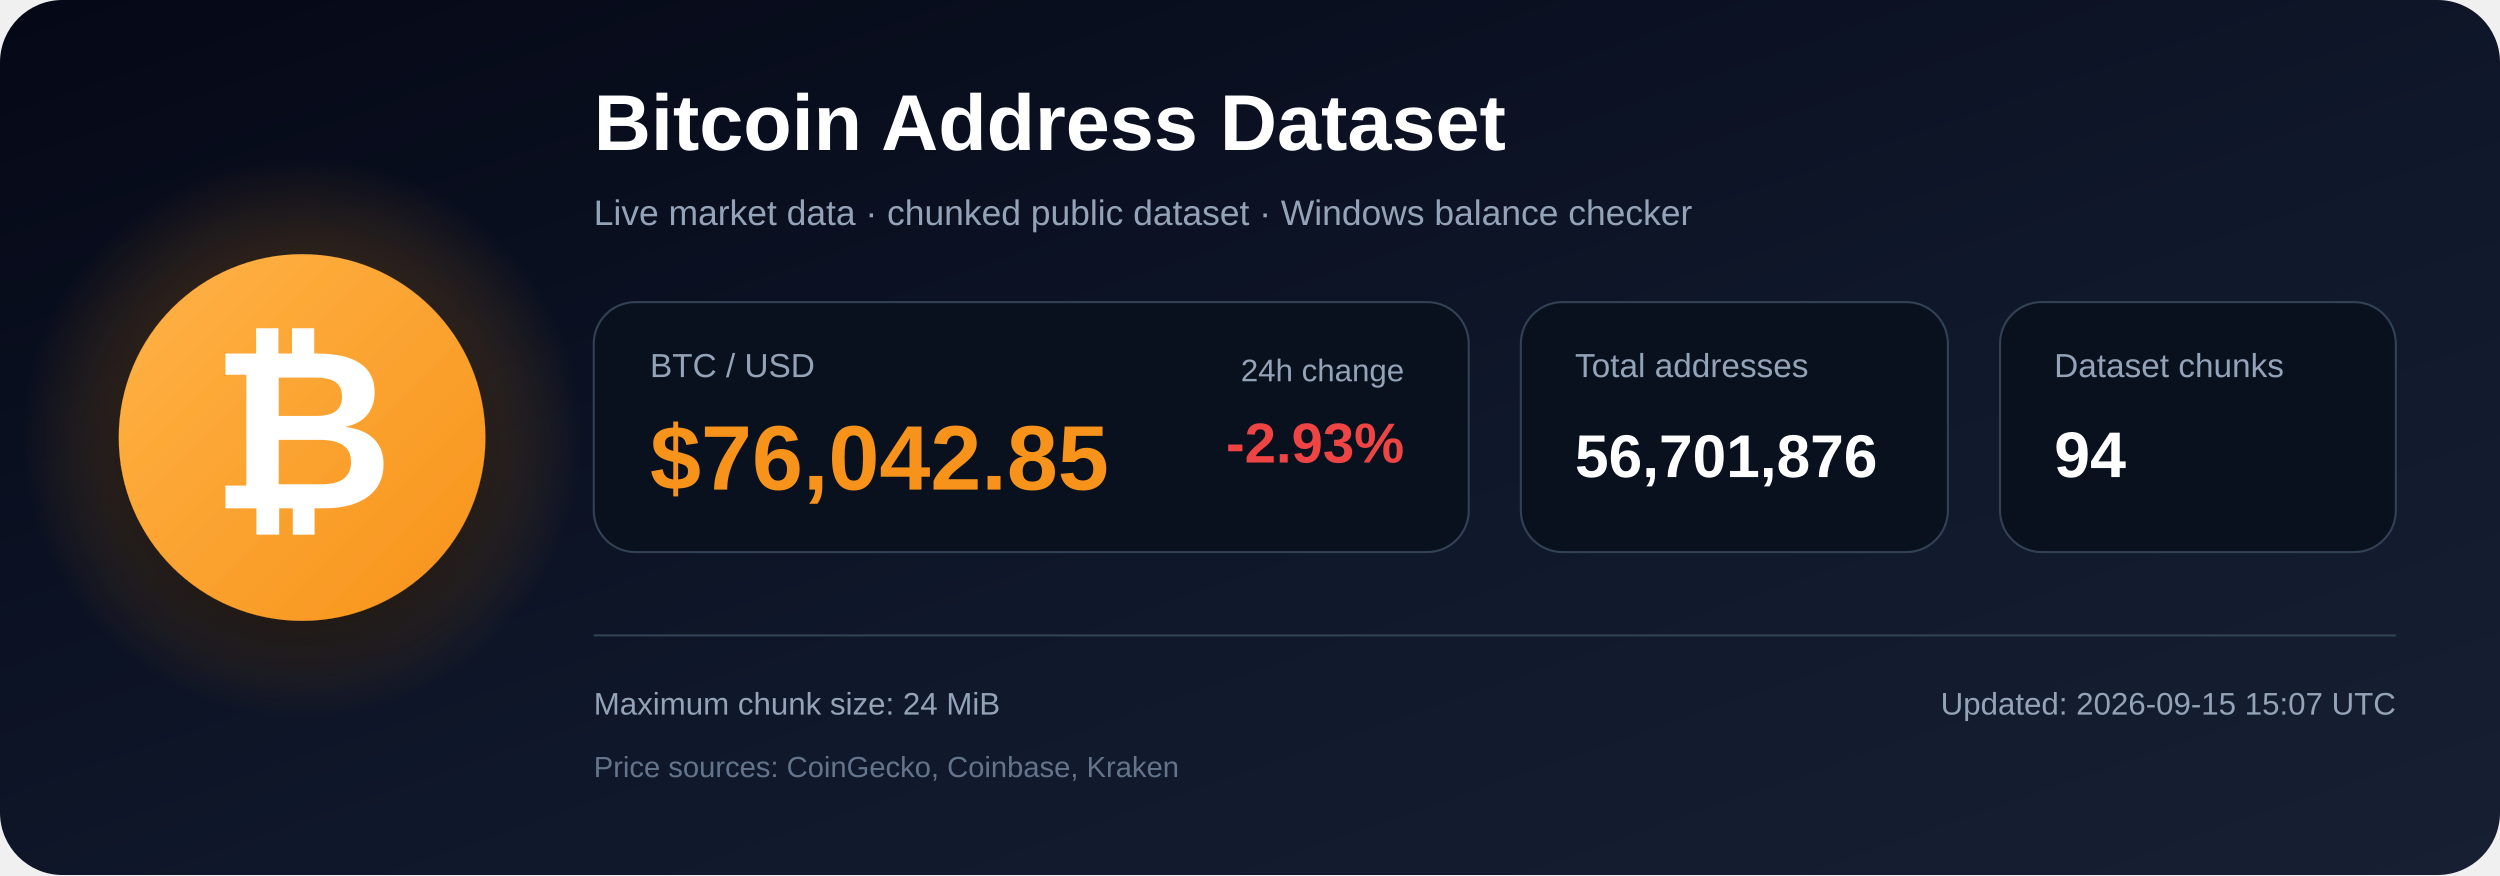
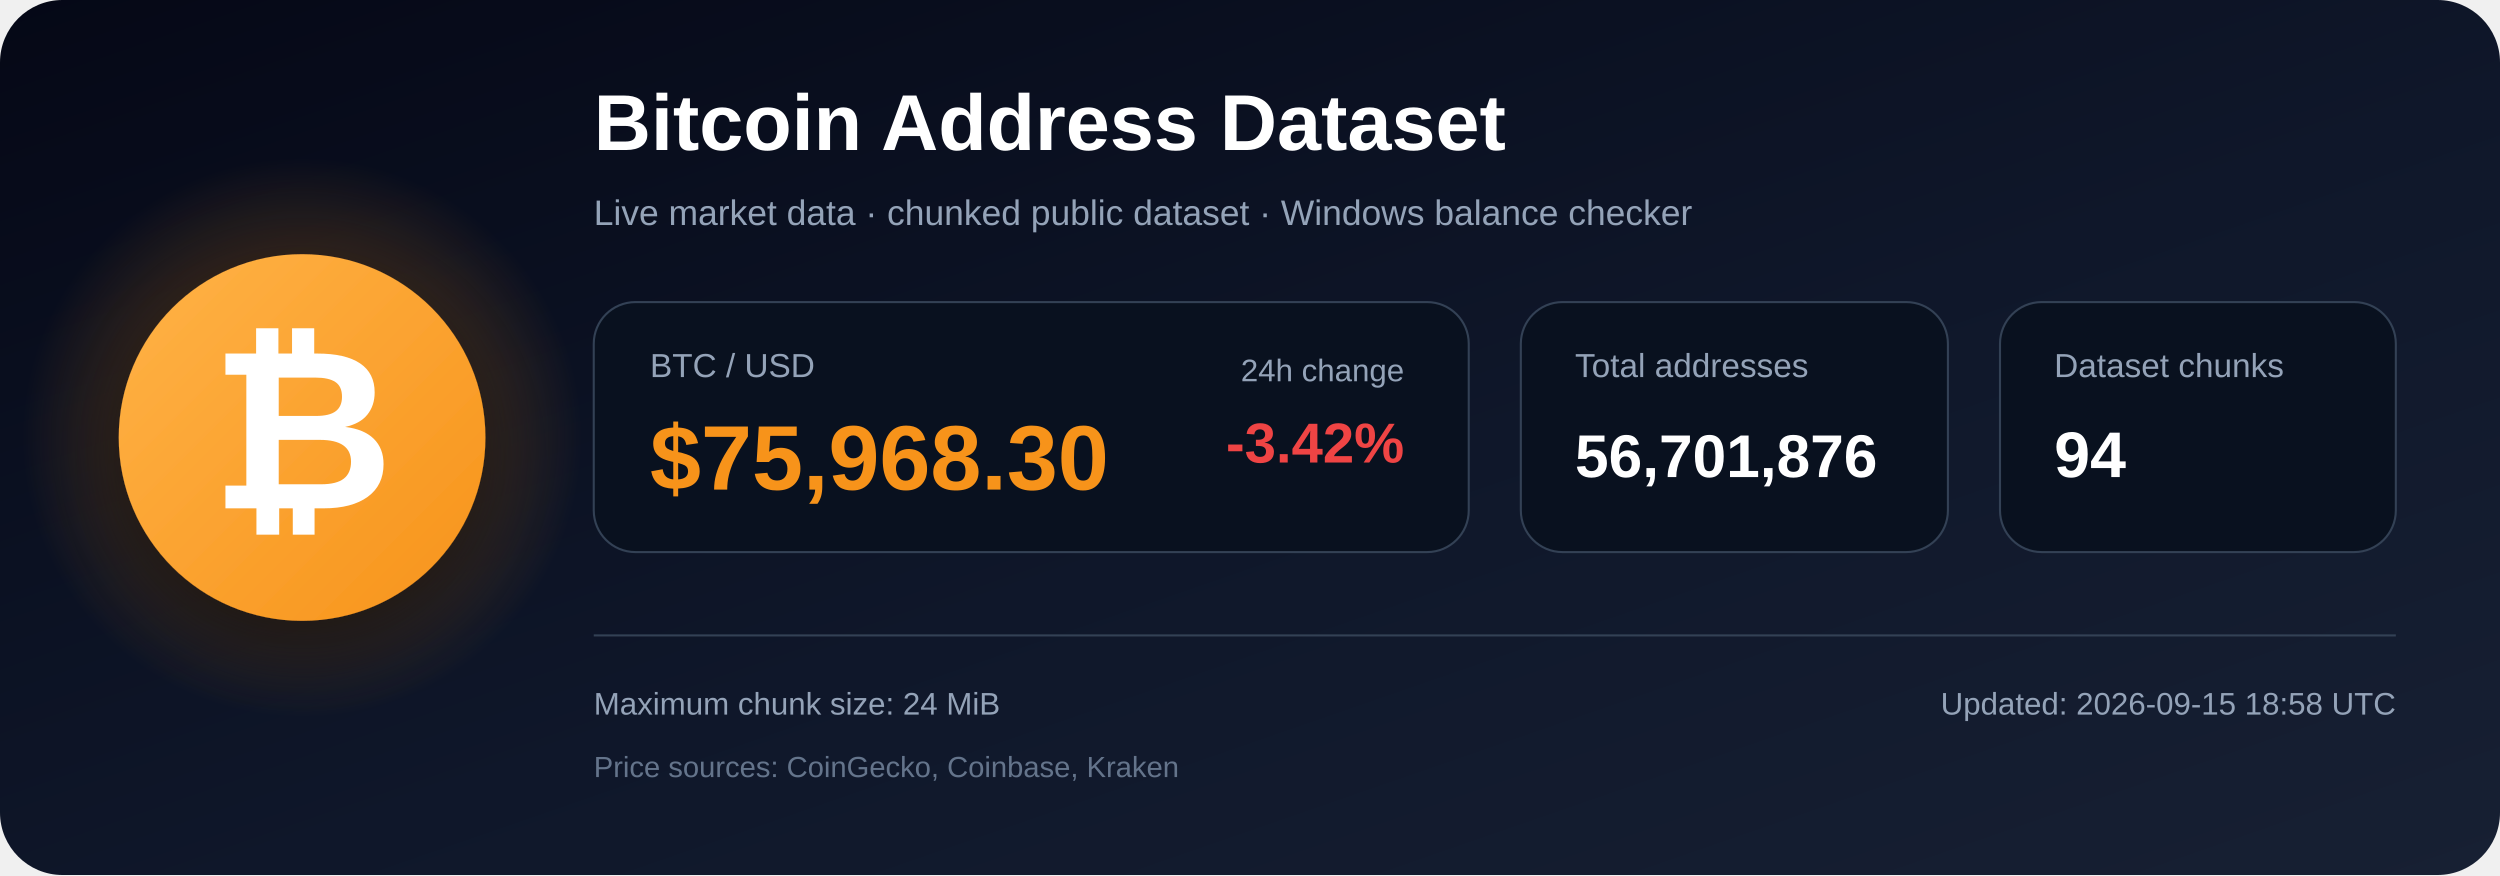
<svg xmlns="http://www.w3.org/2000/svg" width="1200" height="420" viewBox="0 0 1200 420" role="img" aria-labelledby="title description">
  <defs>
    <linearGradient id="bg" x1="0" y1="0" x2="1" y2="1">
      <stop offset="0%" stop-color="#050816" />
      <stop offset="55%" stop-color="#0f172a" />
      <stop offset="100%" stop-color="#172033" />
    </linearGradient>
    <radialGradient id="glow">
      <stop offset="0%" stop-color="#f7931a" stop-opacity=".48" />
      <stop offset="100%" stop-color="#f7931a" stop-opacity="0" />
    </radialGradient>
    <linearGradient id="orange" x1="0" y1="0" x2="1" y2="1">
      <stop offset="0%" stop-color="#ffb347" />
      <stop offset="100%" stop-color="#f7931a" />
    </linearGradient>
    <filter id="shadow" x="-40%" y="-40%" width="180%" height="180%">
      <feDropShadow dx="0" dy="12" stdDeviation="18" flood-color="#000000" flood-opacity=".50" />
    </filter>
  </defs>
  <rect width="1200" height="420" rx="30" fill="url(#bg)" />
  <circle cx="145" cy="210" r="135" fill="url(#glow)" />
  <circle cx="145" cy="210" r="88" fill="url(#orange)" filter="url(#shadow)" />
  <text x="145" y="244" text-anchor="middle" font-family="Arial, Helvetica, sans-serif" font-size="108" font-weight="700" fill="#ffffff">₿</text>
  <text x="285" y="72" font-family="Arial, Helvetica, sans-serif" font-size="38" font-weight="700" fill="#ffffff">
    Bitcoin Address Dataset
  </text>
  <text x="285" y="108" font-family="Arial, Helvetica, sans-serif" font-size="17" fill="#94a3b8">
    Live market data · chunked public dataset · Windows balance checker
  </text>
  <rect x="285" y="145" width="420" height="120" rx="20" fill="#09111f" stroke="#334155" />
  <text x="312" y="181" font-family="Arial, Helvetica, sans-serif" font-size="16" fill="#94a3b8">BTC / USD</text>
-   <text x="312" y="235" font-family="Arial, Helvetica, sans-serif" font-size="44" font-weight="700" fill="#f7931a">$76,042.85</text>
+   <text x="312" y="235" font-family="Arial, Helvetica, sans-serif" font-size="44" font-weight="700" fill="#f7931a">$75,968.30</text>
  <text x="674" y="183" text-anchor="end" font-family="Arial, Helvetica, sans-serif" font-size="15" fill="#94a3b8">24h change</text>
-   <text x="674" y="222" text-anchor="end" font-family="Arial, Helvetica, sans-serif" font-size="27" font-weight="700" fill="#ef4444">-2.93%</text>
+   <text x="674" y="222" text-anchor="end" font-family="Arial, Helvetica, sans-serif" font-size="27" font-weight="700" fill="#ef4444">-3.42%</text>
  <rect x="730" y="145" width="205" height="120" rx="20" fill="#09111f" stroke="#334155" />
  <text x="756" y="181" font-family="Arial, Helvetica, sans-serif" font-size="16" fill="#94a3b8">Total addresses</text>
  <text x="756" y="229" font-family="Arial, Helvetica, sans-serif" font-size="29" font-weight="700" fill="#ffffff">56,701,876</text>
  <rect x="960" y="145" width="190" height="120" rx="20" fill="#09111f" stroke="#334155" />
  <text x="986" y="181" font-family="Arial, Helvetica, sans-serif" font-size="16" fill="#94a3b8">Dataset chunks</text>
  <text x="986" y="229" font-family="Arial, Helvetica, sans-serif" font-size="31" font-weight="700" fill="#ffffff">94</text>
  <line x1="285" y1="305" x2="1150" y2="305" stroke="#334155" stroke-width="1" />
  <text x="285" y="343" font-family="Arial, Helvetica, sans-serif" font-size="15" fill="#94a3b8">
    Maximum chunk size: 24 MiB
  </text>
  <text x="285" y="373" font-family="Arial, Helvetica, sans-serif" font-size="14" fill="#64748b">
    Price sources: CoinGecko, Coinbase, Kraken
  </text>
  <text x="1150" y="343" text-anchor="end" font-family="Arial, Helvetica, sans-serif" font-size="15" fill="#94a3b8">
-     Updated: 2026-09-15 15:07 UTC
+     Updated: 2026-09-15 18:58 UTC
  </text>
</svg>
